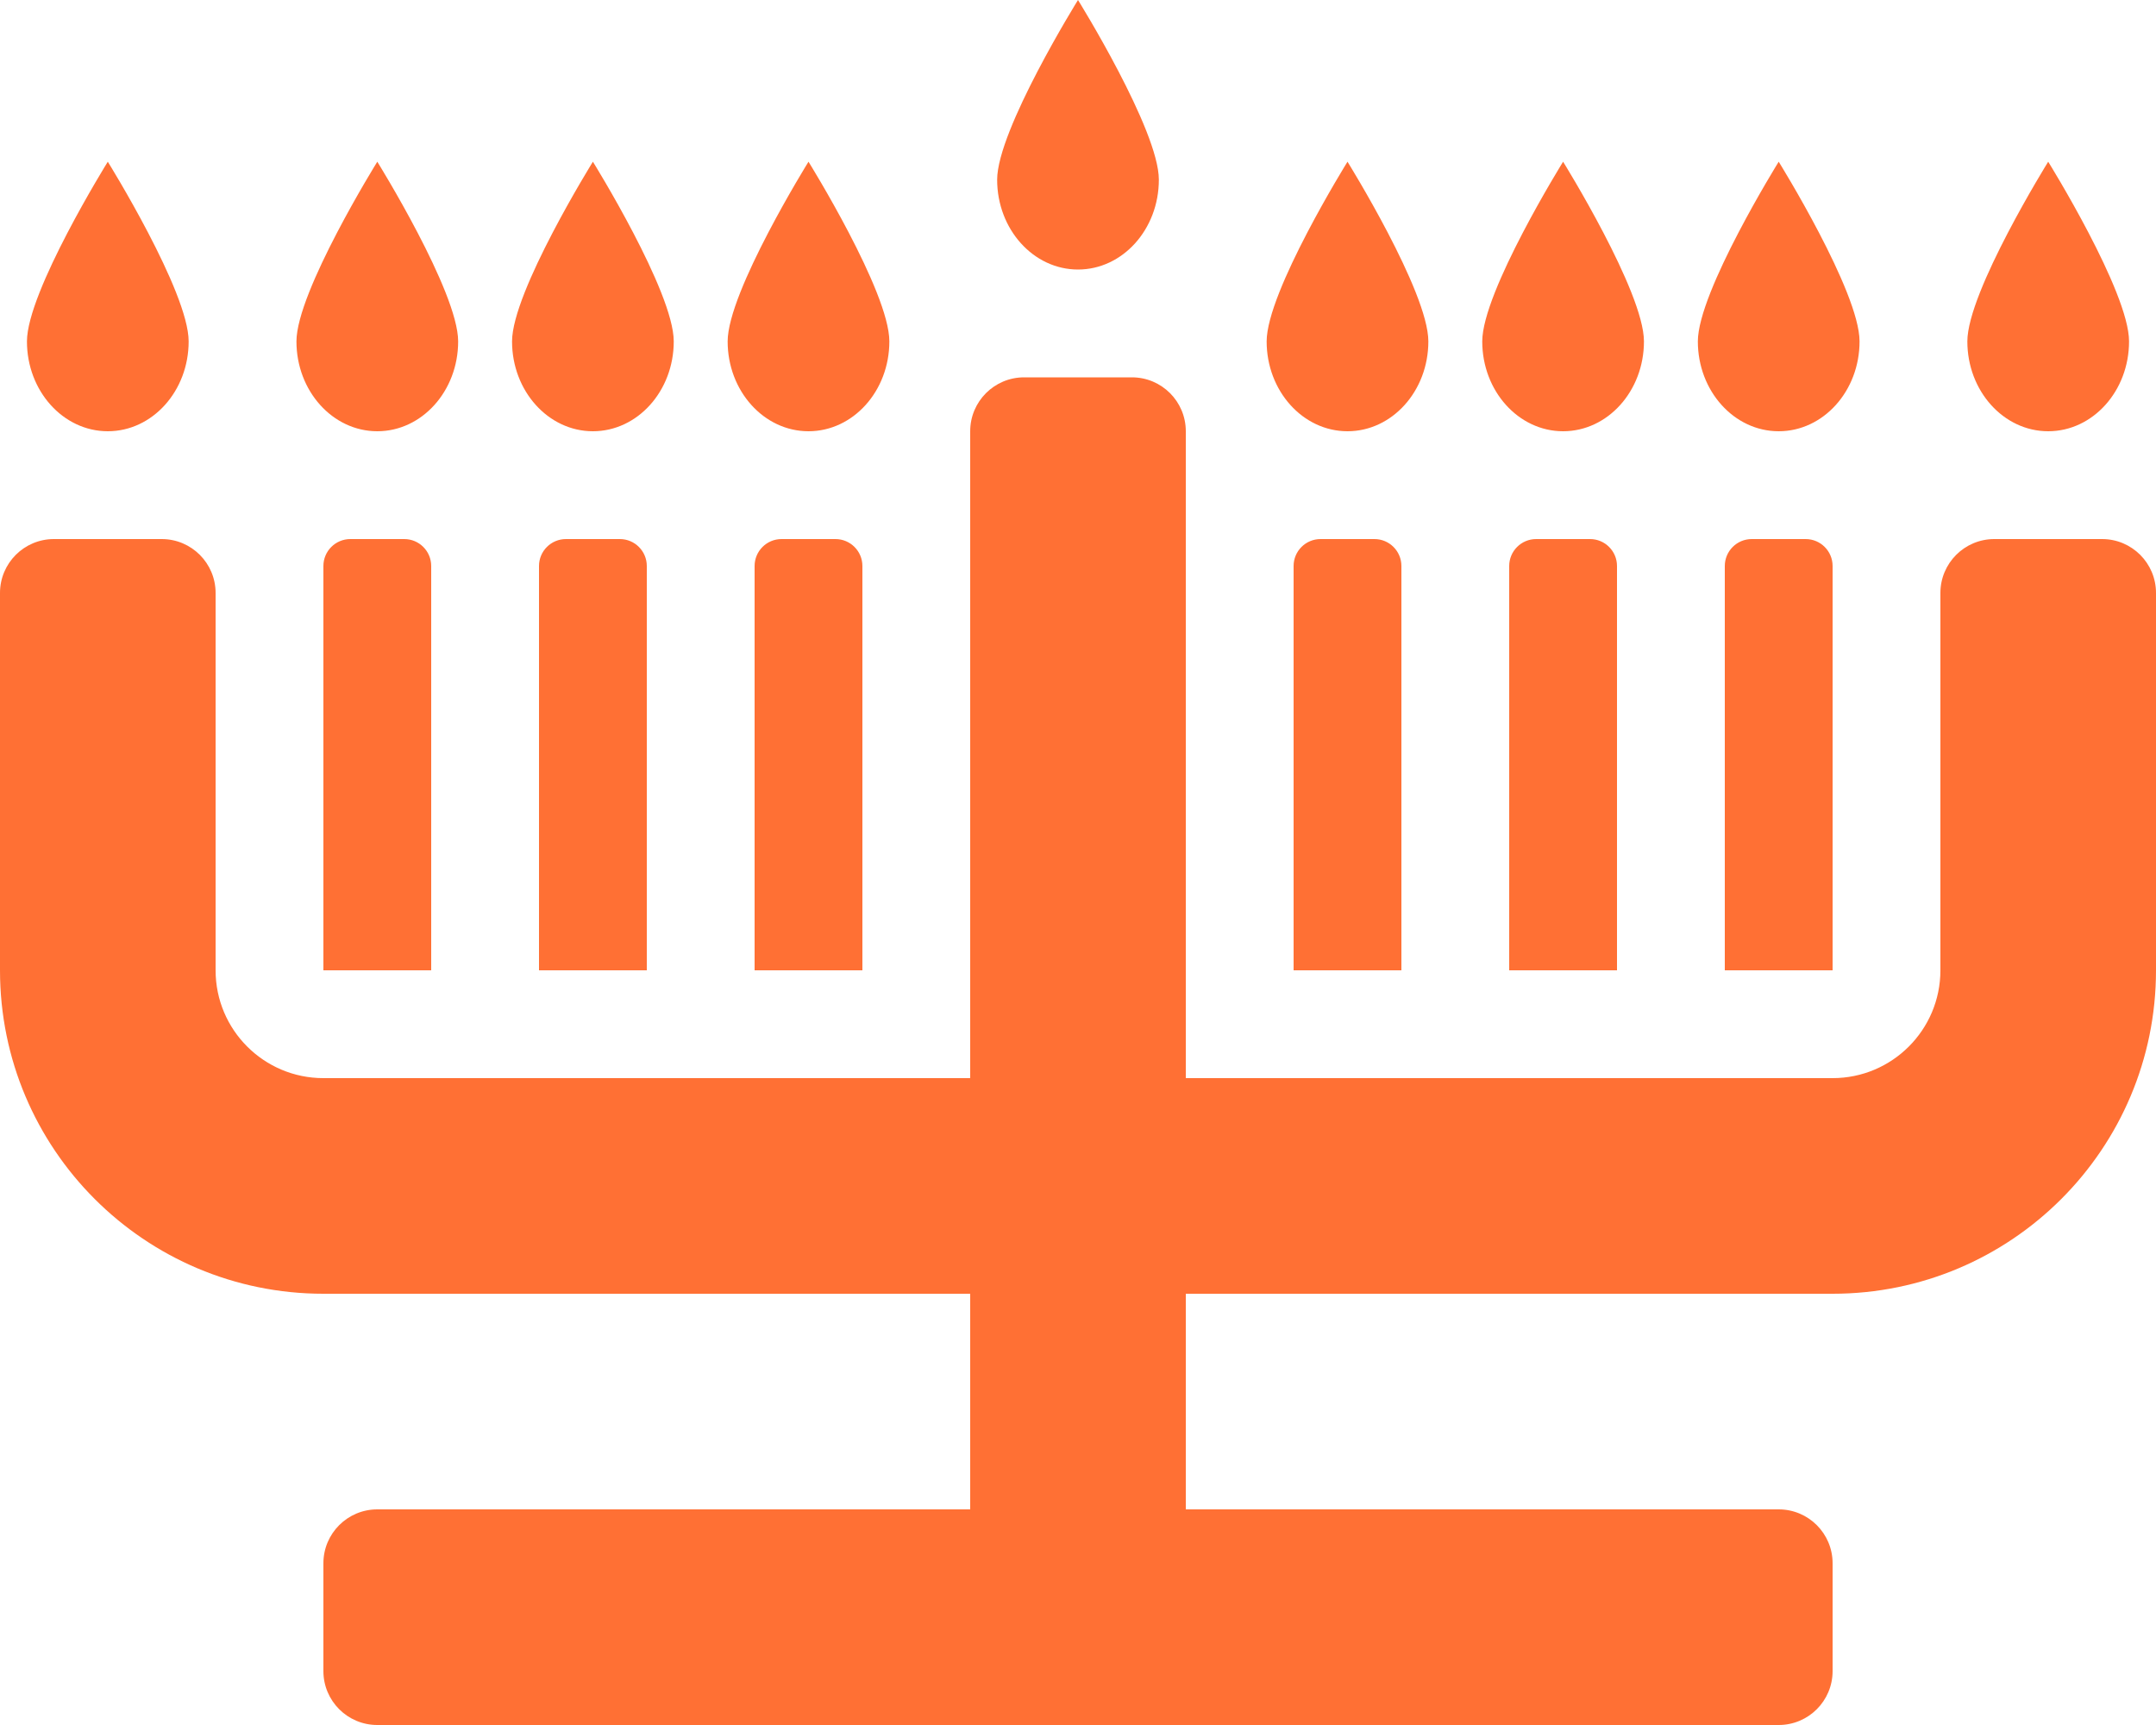
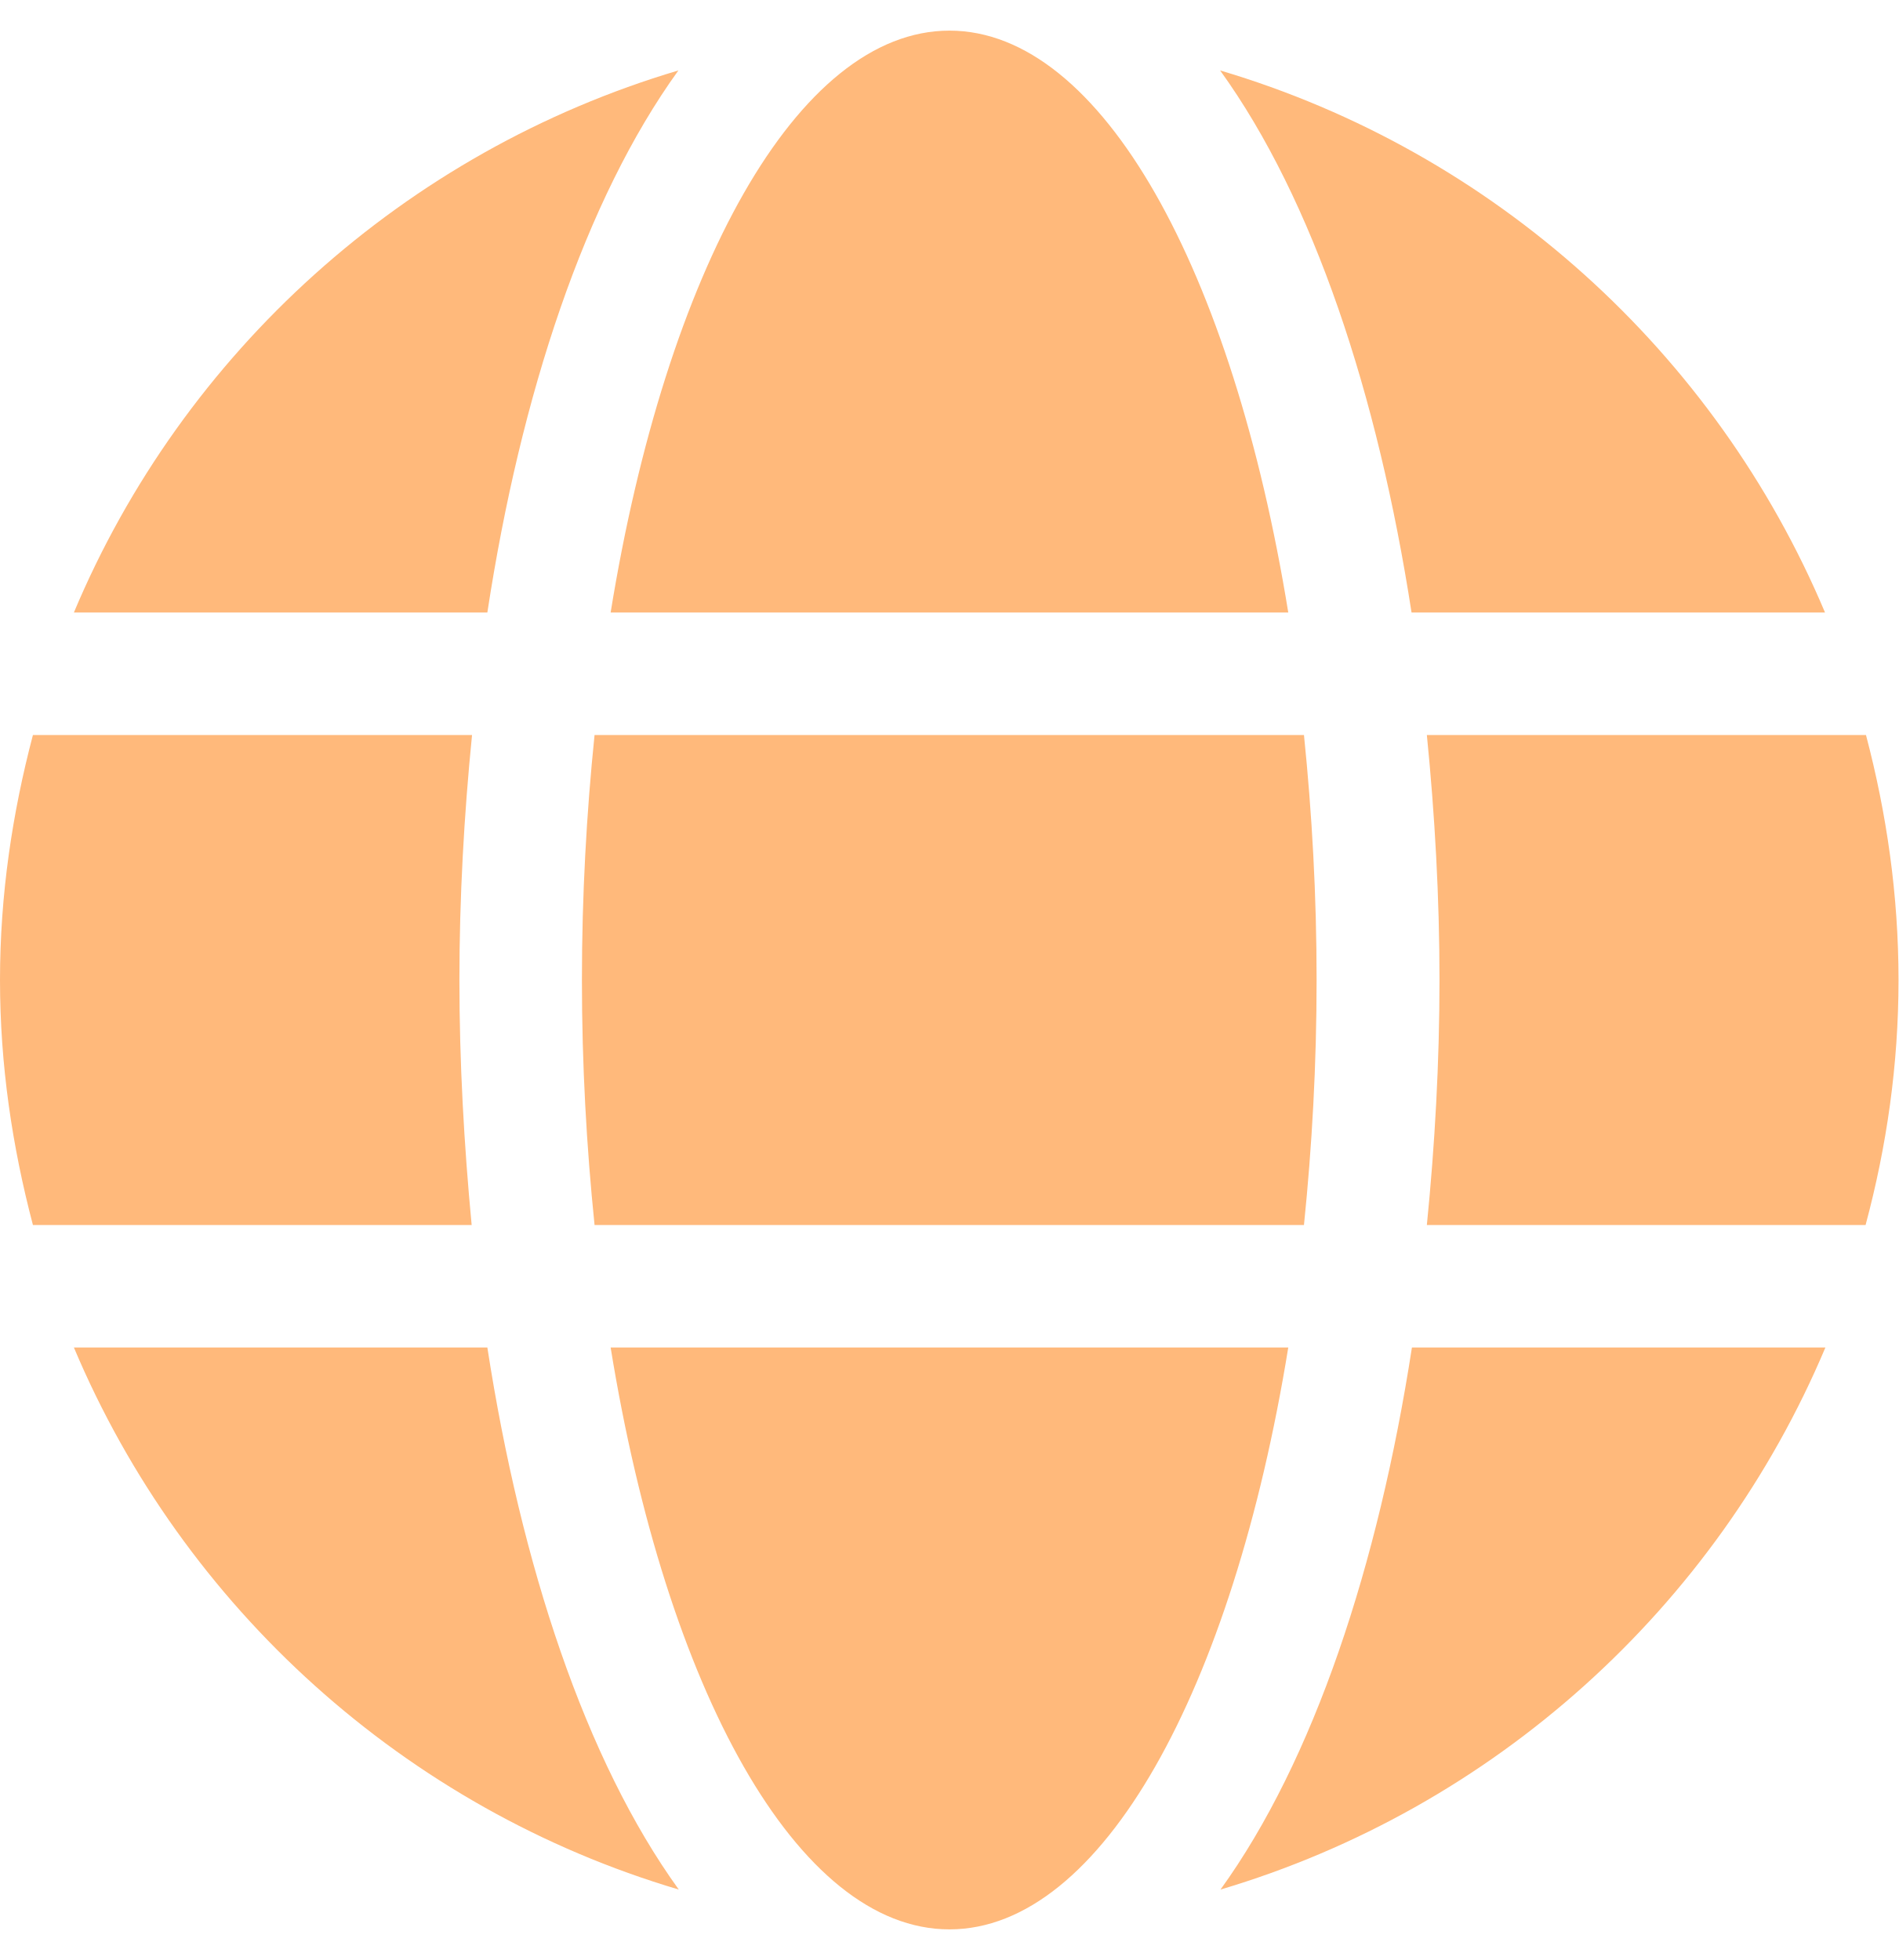
- <svg xmlns="http://www.w3.org/2000/svg" style="fill:#FF7034;" viewBox="0 0 640 512">
-   <path d="M232 160c-4.42 0-8 3.58-8 8v120h32V168c0-4.42-3.58-8-8-8h-16zm-64 0c-4.42 0-8 3.58-8 8v120h32V168c0-4.42-3.58-8-8-8h-16zm224 0c-4.42 0-8 3.58-8 8v120h32V168c0-4.42-3.58-8-8-8h-16zm64 0c-4.42 0-8 3.58-8 8v120h32V168c0-4.42-3.58-8-8-8h-16zm88 8c0-4.42-3.58-8-8-8h-16c-4.42 0-8 3.58-8 8v120h32V168zm-440-8c-4.42 0-8 3.58-8 8v120h32V168c0-4.42-3.58-8-8-8h-16zm520 0h-32c-8.84 0-16 7.16-16 16v112c0 17.67-14.33 32-32 32H352V128c0-8.84-7.16-16-16-16h-32c-8.84 0-16 7.16-16 16v192H96c-17.67 0-32-14.33-32-32V176c0-8.84-7.16-16-16-16H16c-8.84 0-16 7.16-16 16v112c0 53.02 42.98 96 96 96h192v64H112c-8.84 0-16 7.16-16 16v32c0 8.84 7.16 16 16 16h416c8.84 0 16-7.16 16-16v-32c0-8.84-7.16-16-16-16H352v-64h192c53.02 0 96-42.98 96-96V176c0-8.84-7.16-16-16-16zm-16-32c13.25 0 24-11.94 24-26.67S608 48 608 48s-24 38.61-24 53.33S594.75 128 608 128zm-576 0c13.25 0 24-11.94 24-26.67S32 48 32 48 8 86.61 8 101.33 18.75 128 32 128zm288-48c13.25 0 24-11.94 24-26.67S320 0 320 0s-24 38.61-24 53.33S306.75 80 320 80zm-208 48c13.25 0 24-11.94 24-26.67S112 48 112 48s-24 38.61-24 53.33S98.75 128 112 128zm64 0c13.25 0 24-11.94 24-26.67S176 48 176 48s-24 38.61-24 53.33S162.75 128 176 128zm64 0c13.25 0 24-11.94 24-26.67S240 48 240 48s-24 38.61-24 53.33S226.75 128 240 128zm160 0c13.25 0 24-11.94 24-26.67S400 48 400 48s-24 38.61-24 53.33S386.75 128 400 128zm64 0c13.25 0 24-11.94 24-26.67S464 48 464 48s-24 38.61-24 53.33S450.75 128 464 128zm64 0c13.25 0 24-11.94 24-26.67S528 48 528 48s-24 38.61-24 53.33S514.75 128 528 128z" />
+ <svg xmlns="http://www.w3.org/2000/svg" style="fill:#FFB97B;" viewBox="0 0 496 512">
+   <path d="M336.5 160C322 70.7 287.8 8 248 8s-74 62.7-88.5 152h177zM152 256c0 22.2 1.2 43.5 3.3 64h185.3c2.1-20.5 3.3-41.8 3.3-64s-1.2-43.5-3.3-64H155.3c-2.1 20.5-3.3 41.8-3.3 64zm324.7-96c-28.6-67.9-86.5-120.4-158-141.6 24.4 33.8 41.2 84.7 50 141.6h108zM177.2 18.4C105.8 39.6 47.8 92.1 19.3 160h108c8.7-56.9 25.5-107.8 49.9-141.6zM487.4 192H372.7c2.1 21 3.3 42.5 3.3 64s-1.2 43-3.3 64h114.6c5.5-20.5 8.6-41.8 8.6-64s-3.1-43.5-8.5-64zM120 256c0-21.5 1.2-43 3.3-64H8.6C3.2 212.5 0 233.8 0 256s3.2 43.5 8.6 64h114.6c-2-21-3.2-42.5-3.2-64zm39.5 96c14.5 89.3 48.7 152 88.5 152s74-62.7 88.5-152h-177zm159.3 141.6c71.4-21.2 129.4-73.7 158-141.6h-108c-8.8 56.9-25.6 107.8-50 141.6zM19.3 352c28.6 67.9 86.5 120.4 158 141.6-24.4-33.8-41.2-84.7-50-141.6h-108z" />
</svg>
